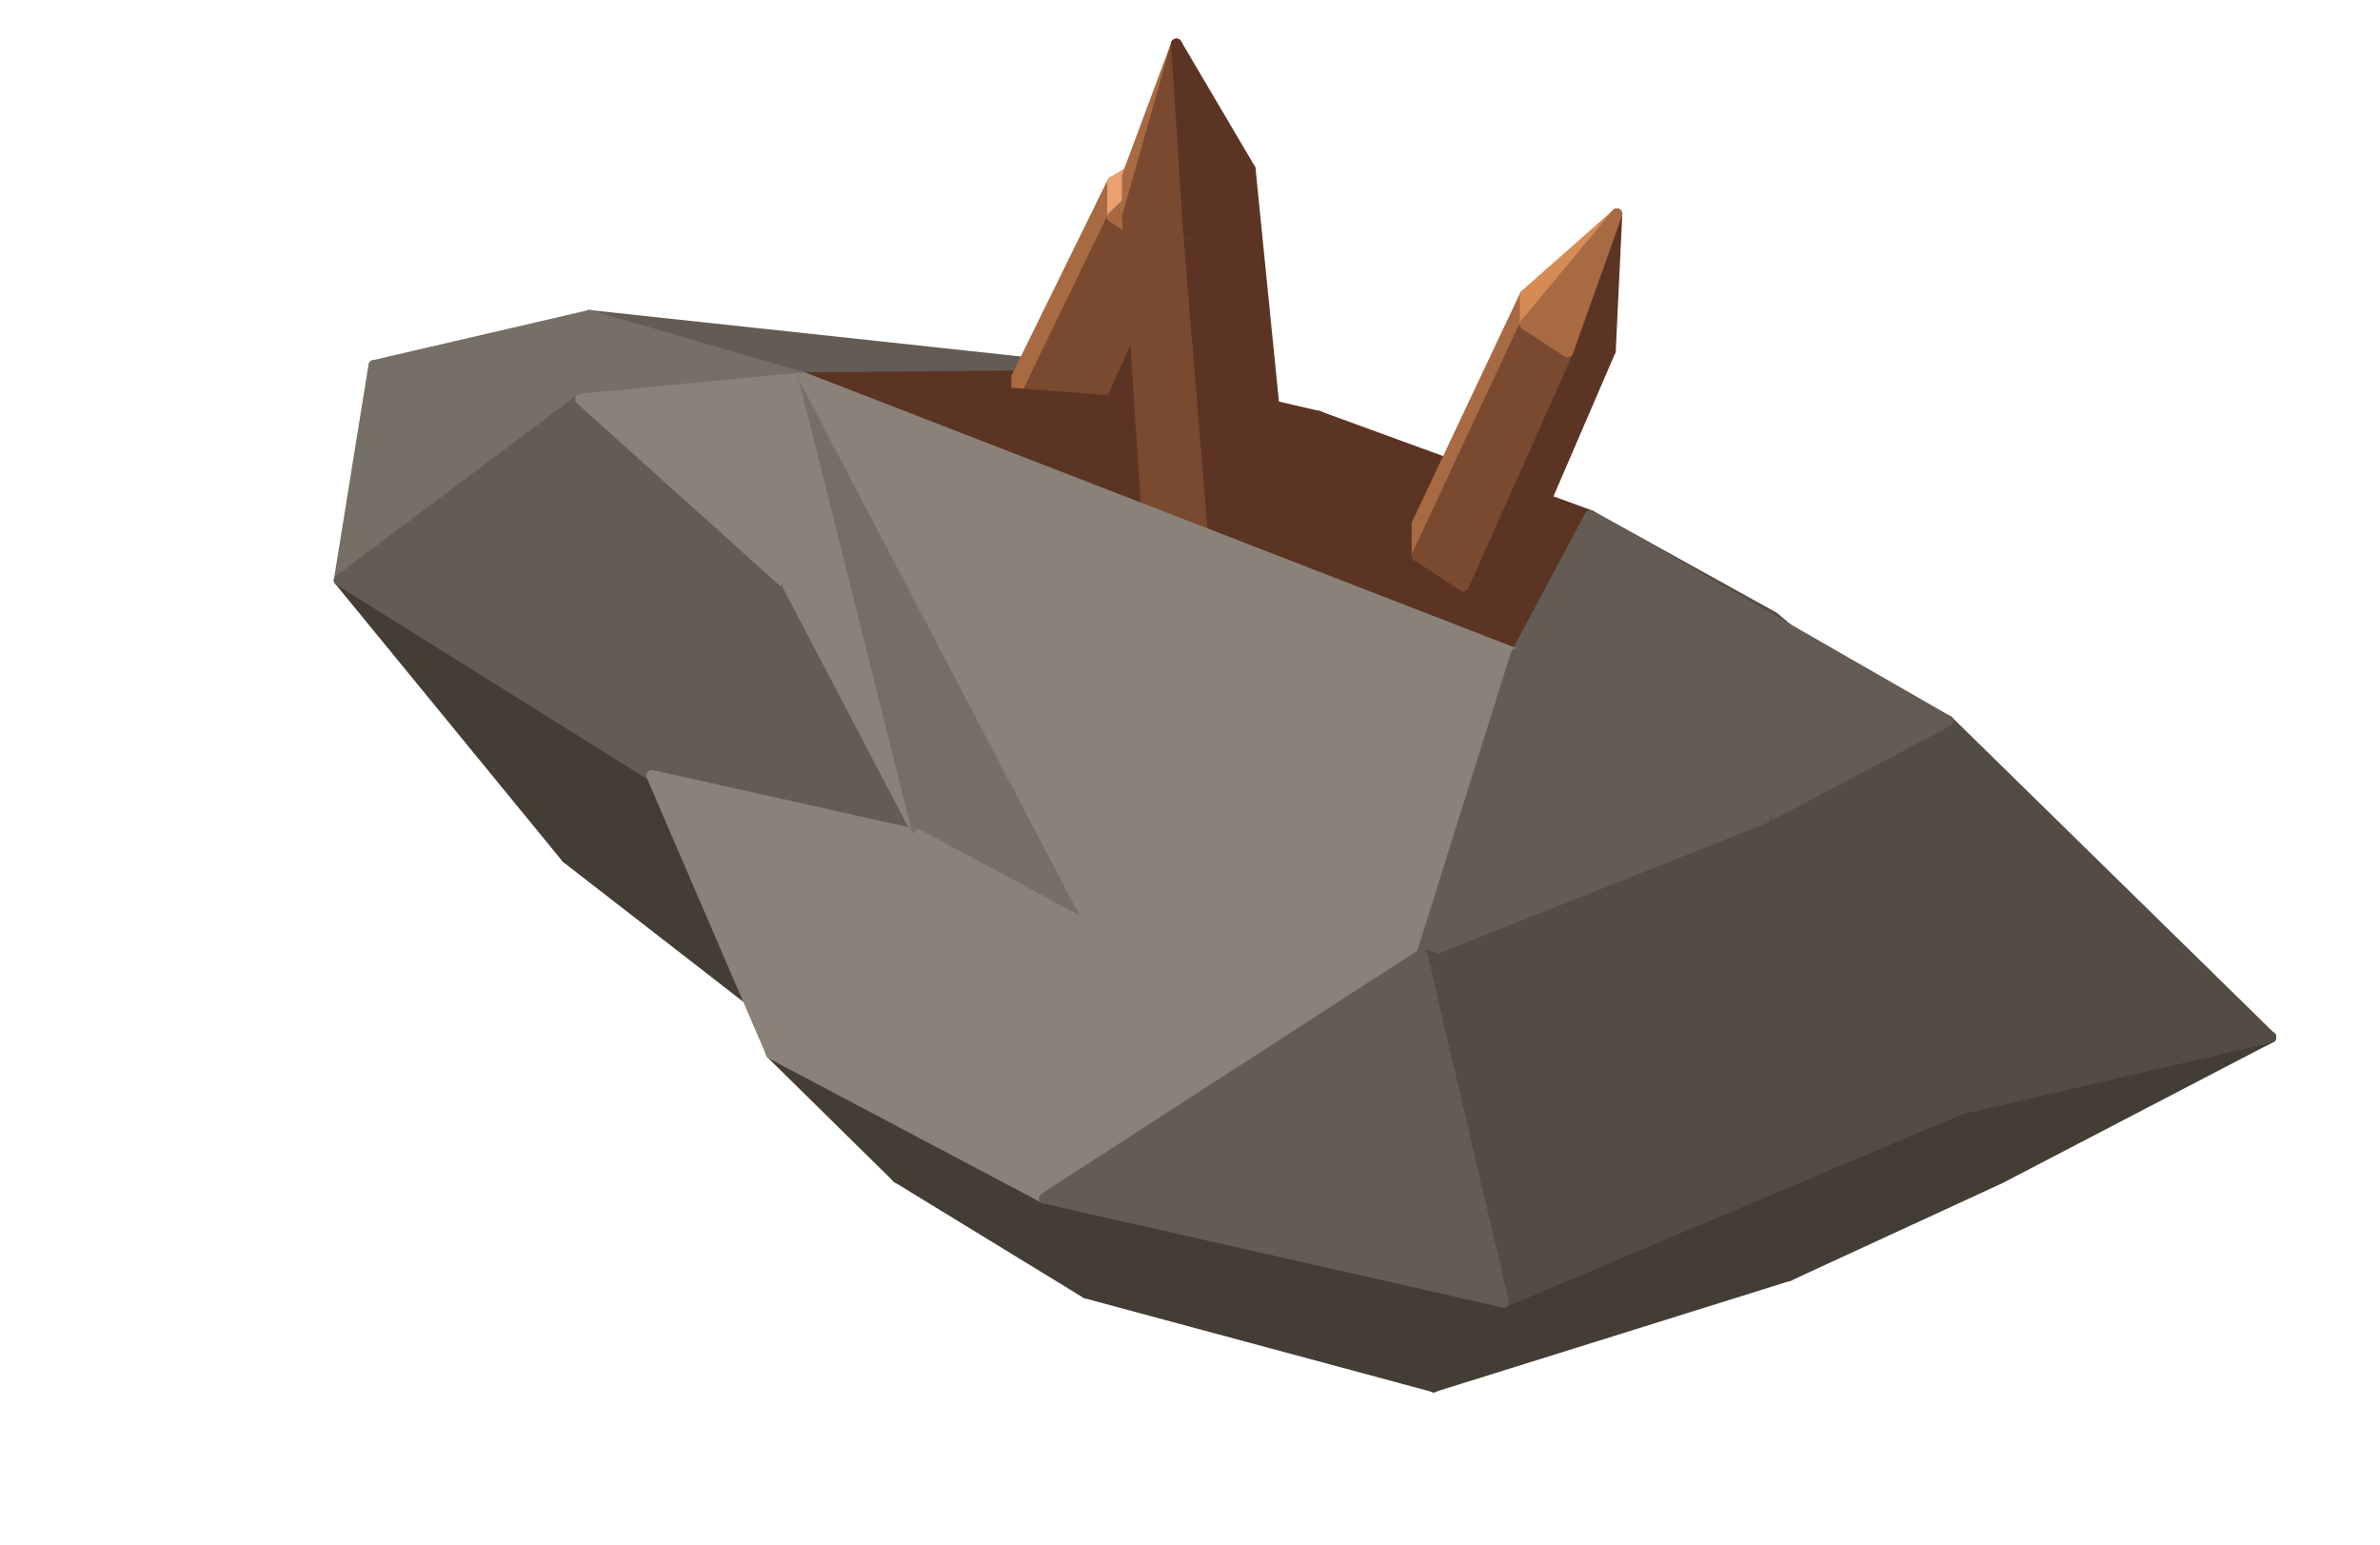
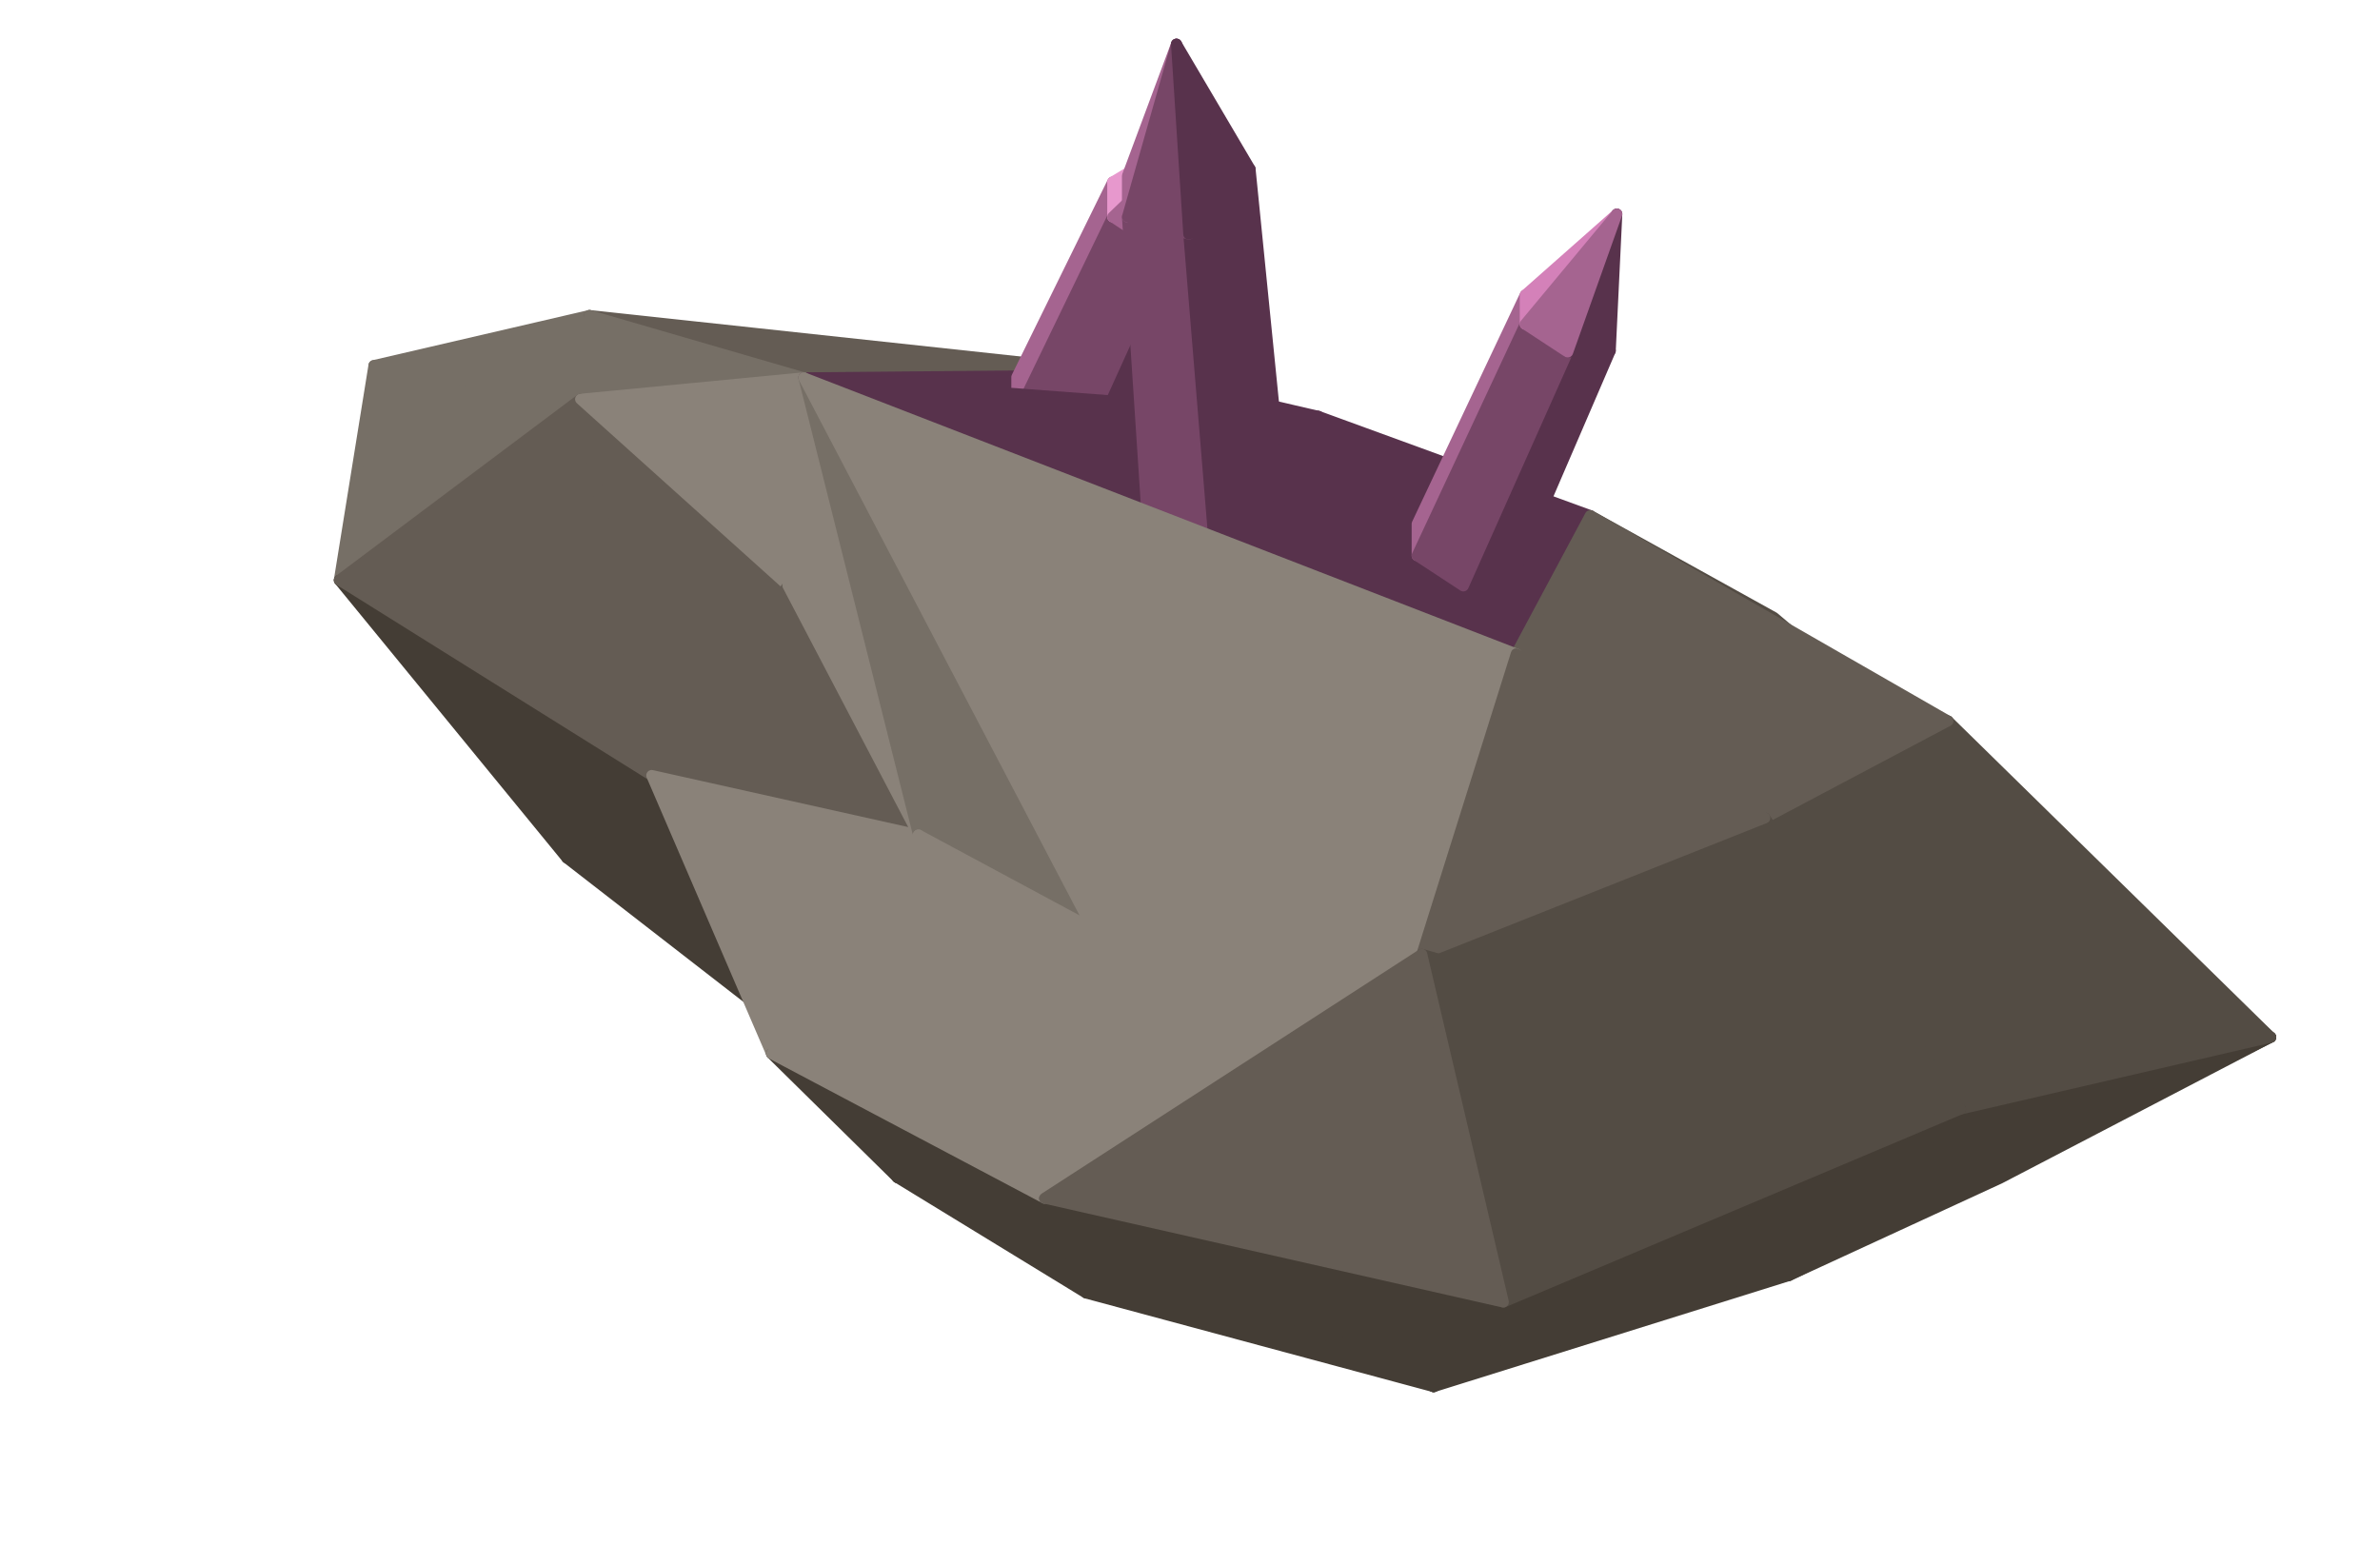
<svg xmlns="http://www.w3.org/2000/svg" width="114.625" height="74.375" viewBox="0 0 262 170">
  <polygon fill="#766F66" stroke="#766F66" stroke-width="1.2" stroke-linejoin="round" points="41.16,40.24 64.89,34.73 63.91,43.95" />
  <polygon fill="#766F66" stroke="#766F66" stroke-width="1.2" stroke-linejoin="round" points="37.35,63.87 41.16,40.24 63.91,43.95" />
  <polygon fill="#443D35" stroke="#443D35" stroke-width="1.2" stroke-linejoin="round" points="62.40,94.46 37.35,63.87 71.74,85.37" />
  <polygon fill="#645C54" stroke="#645C54" stroke-width="1.2" stroke-linejoin="round" points="64.89,34.73 125.43,41.26 88.49,41.59" />
  <polygon fill="#443D35" stroke="#443D35" stroke-width="1.2" stroke-linejoin="round" points="84.38,111.51 62.40,94.46 71.74,85.37" />
  <polygon fill="#766F66" stroke="#766F66" stroke-width="1.2" stroke-linejoin="round" points="63.91,43.95 64.89,34.73 88.49,41.59" />
  <polygon fill="#645C54" stroke="#645C54" stroke-width="1.2" stroke-linejoin="round" points="71.74,85.37 37.35,63.87 63.91,43.95" />
-   <polygon fill="#5C3424" stroke="#5C3424" stroke-width="1.2" stroke-linejoin="round" points="125.43,41.26 145.12,45.83 88.49,41.59" />
-   <polygon fill="#A86A42" stroke="#A86A42" stroke-width="1.2" stroke-linejoin="round" points="111.93,45.72 111.93,41.52 122.49,20.03 122.49,23.88" />
+   <polygon fill="#58324C" stroke="#58324C" stroke-width="1.2" stroke-linejoin="round" points="125.43,41.26 145.12,45.83 88.49,41.59" />
+   <polygon fill="#A56490" stroke="#A56490" stroke-width="1.2" stroke-linejoin="round" points="111.93,45.72 111.93,41.52 122.49,20.03 122.49,23.88" />
  <polygon fill="#443D35" stroke="#443D35" stroke-width="1.2" stroke-linejoin="round" points="98.78,129.64 84.38,111.51 71.74,85.37" />
-   <polygon fill="#5C3424" stroke="#5C3424" stroke-width="1.2" stroke-linejoin="round" points="124.80,50.00 118.36,49.96 128.41,27.79 134.33,27.83" />
-   <polygon fill="#7A4A30" stroke="#7A4A30" stroke-width="1.2" stroke-linejoin="round" points="118.36,49.96 111.93,45.72 122.49,23.88 128.41,27.79" />
+   <polygon fill="#58324C" stroke="#58324C" stroke-width="1.2" stroke-linejoin="round" points="124.80,50.00 118.36,49.96 128.41,27.79 134.33,27.83" />
+   <polygon fill="#774667" stroke="#774667" stroke-width="1.2" stroke-linejoin="round" points="118.36,49.96 111.93,45.72 122.49,23.88 128.41,27.79" />
  <polygon fill="#534C44" stroke="#534C44" stroke-width="1.2" stroke-linejoin="round" points="195.28,67.97 249.97,114.19 175.06,56.76" />
-   <polygon fill="#5C3424" stroke="#5C3424" stroke-width="1.2" stroke-linejoin="round" points="134.33,23.97 134.33,27.83 133.13,13.65" />
-   <polygon fill="#EAA070" stroke="#EAA070" stroke-width="1.2" stroke-linejoin="round" points="122.49,23.88 122.49,20.03 133.13,13.65" />
+   <polygon fill="#58324C" stroke="#58324C" stroke-width="1.2" stroke-linejoin="round" points="134.33,23.97 134.33,27.83 133.13,13.65" />
+   <polygon fill="#E798CD" stroke="#E798CD" stroke-width="1.2" stroke-linejoin="round" points="122.49,23.88 122.49,20.03 133.13,13.65" />
  <polygon fill="#645C54" stroke="#645C54" stroke-width="1.2" stroke-linejoin="round" points="71.74,85.37 63.91,43.95 86.73,64.47" />
-   <polygon fill="#5C3424" stroke="#5C3424" stroke-width="1.2" stroke-linejoin="round" points="134.33,27.83 128.41,27.79 133.13,13.65" />
+   <polygon fill="#58324C" stroke="#58324C" stroke-width="1.2" stroke-linejoin="round" points="134.33,27.83 128.41,27.79 133.13,13.65" />
  <polygon fill="#8A8279" stroke="#8A8279" stroke-width="1.2" stroke-linejoin="round" points="86.73,64.47 63.91,43.95 88.49,41.59" />
-   <polygon fill="#A86A42" stroke="#A86A42" stroke-width="1.2" stroke-linejoin="round" points="128.41,27.79 122.49,23.88 133.13,13.65" />
-   <polygon fill="#5C3424" stroke="#5C3424" stroke-width="1.2" stroke-linejoin="round" points="145.12,45.83 175.06,56.76 166.91,71.99" />
-   <polygon fill="#5C3424" stroke="#5C3424" stroke-width="1.2" stroke-linejoin="round" points="145.12,45.83 166.91,71.99 88.49,41.59" />
+   <polygon fill="#A56490" stroke="#A56490" stroke-width="1.2" stroke-linejoin="round" points="128.41,27.79 122.49,23.88 133.13,13.65" />
+   <polygon fill="#58324C" stroke="#58324C" stroke-width="1.2" stroke-linejoin="round" points="145.12,45.83 175.06,56.76 166.91,71.99" />
+   <polygon fill="#58324C" stroke="#58324C" stroke-width="1.2" stroke-linejoin="round" points="145.12,45.83 166.91,71.99 88.49,41.59" />
  <polygon fill="#645C54" stroke="#645C54" stroke-width="1.2" stroke-linejoin="round" points="71.74,85.37 86.73,64.47 101.11,91.92" />
  <polygon fill="#8A8279" stroke="#8A8279" stroke-width="1.2" stroke-linejoin="round" points="101.11,91.92 86.73,64.47 88.49,41.59" />
-   <polygon fill="#A86A42" stroke="#A86A42" stroke-width="1.2" stroke-linejoin="round" points="156.00,61.17 156.00,57.68 167.90,32.48 167.90,35.69" />
-   <polygon fill="#5C3424" stroke="#5C3424" stroke-width="1.2" stroke-linejoin="round" points="166.18,64.34 161.09,64.51 172.58,38.76 177.27,38.61" />
+   <polygon fill="#A56490" stroke="#A56490" stroke-width="1.2" stroke-linejoin="round" points="156.00,61.17 156.00,57.68 167.90,32.48 167.90,35.69" />
+   <polygon fill="#58324C" stroke="#58324C" stroke-width="1.2" stroke-linejoin="round" points="166.18,64.34 161.09,64.51 172.58,38.76 177.27,38.61" />
  <polygon fill="#443D35" stroke="#443D35" stroke-width="1.2" stroke-linejoin="round" points="220.16,129.72 196.93,140.43 249.97,114.19" />
-   <polygon fill="#7A4A30" stroke="#7A4A30" stroke-width="1.2" stroke-linejoin="round" points="161.09,64.51 156.00,61.17 167.90,35.69 172.58,38.76" />
+   <polygon fill="#774667" stroke="#774667" stroke-width="1.2" stroke-linejoin="round" points="161.09,64.51 156.00,61.17 167.90,35.69 172.58,38.76" />
  <polygon fill="#8A8279" stroke="#8A8279" stroke-width="1.2" stroke-linejoin="round" points="84.93,116.00 71.74,85.37 101.11,91.92" />
-   <polygon fill="#5C3424" stroke="#5C3424" stroke-width="1.2" stroke-linejoin="round" points="141.09,53.22 141.09,58.14 137.62,23.14 137.62,18.62" />
-   <polygon fill="#7A4A30" stroke="#7A4A30" stroke-width="1.2" stroke-linejoin="round" points="133.75,61.00 126.41,58.95 124.11,23.88 130.86,25.77" />
-   <polygon fill="#5C3424" stroke="#5C3424" stroke-width="1.2" stroke-linejoin="round" points="141.09,58.14 133.75,61.00 130.86,25.77 137.62,23.14" />
-   <polygon fill="#D68A54" stroke="#D68A54" stroke-width="1.2" stroke-linejoin="round" points="167.90,35.69 167.90,32.48 177.99,23.56" />
+   <polygon fill="#58324C" stroke="#58324C" stroke-width="1.2" stroke-linejoin="round" points="141.09,53.22 141.09,58.14 137.62,23.14 137.62,18.62" />
+   <polygon fill="#774667" stroke="#774667" stroke-width="1.2" stroke-linejoin="round" points="133.75,61.00 126.41,58.95 124.11,23.88 130.86,25.77" />
+   <polygon fill="#58324C" stroke="#58324C" stroke-width="1.2" stroke-linejoin="round" points="141.09,58.14 133.75,61.00 130.86,25.77 137.62,23.14" />
+   <polygon fill="#D481B9" stroke="#D481B9" stroke-width="1.2" stroke-linejoin="round" points="167.90,35.69 167.90,32.48 177.99,23.56" />
  <polygon fill="#766F66" stroke="#766F66" stroke-width="1.2" stroke-linejoin="round" points="120.28,102.23 101.11,91.92 88.49,41.59" />
-   <polygon fill="#5C3424" stroke="#5C3424" stroke-width="1.2" stroke-linejoin="round" points="177.27,38.61 172.58,38.76 177.99,23.56" />
+   <polygon fill="#58324C" stroke="#58324C" stroke-width="1.2" stroke-linejoin="round" points="177.27,38.61 172.58,38.76 177.99,23.56" />
  <polygon fill="#645C54" stroke="#645C54" stroke-width="1.2" stroke-linejoin="round" points="175.06,56.76 214.44,79.37 166.91,71.99" />
  <polygon fill="#443D35" stroke="#443D35" stroke-width="1.2" stroke-linejoin="round" points="119.58,142.36 98.78,129.64 115.00,131.91" />
-   <polygon fill="#A86A42" stroke="#A86A42" stroke-width="1.2" stroke-linejoin="round" points="172.58,38.76 167.90,35.69 177.99,23.56" />
+   <polygon fill="#A56490" stroke="#A56490" stroke-width="1.2" stroke-linejoin="round" points="172.58,38.76 167.90,35.69 177.99,23.56" />
  <polygon fill="#443D35" stroke="#443D35" stroke-width="1.2" stroke-linejoin="round" points="98.78,129.64 84.93,116.00 115.00,131.91" />
  <polygon fill="#443D35" stroke="#443D35" stroke-width="1.2" stroke-linejoin="round" points="196.93,140.43 215.82,122.10 249.97,114.19" />
  <polygon fill="#8A8279" stroke="#8A8279" stroke-width="1.2" stroke-linejoin="round" points="120.28,102.23 88.49,41.59 166.91,71.99" />
  <polygon fill="#443D35" stroke="#443D35" stroke-width="1.2" stroke-linejoin="round" points="196.93,140.43 157.82,152.66 215.82,122.10" />
-   <polygon fill="#A86A42" stroke="#A86A42" stroke-width="1.2" stroke-linejoin="round" points="124.11,23.88 124.11,19.36 129.51,4.86" />
-   <polygon fill="#5C3424" stroke="#5C3424" stroke-width="1.2" stroke-linejoin="round" points="137.62,18.62 137.62,23.14 129.51,4.86" />
+   <polygon fill="#A56490" stroke="#A56490" stroke-width="1.2" stroke-linejoin="round" points="124.11,23.88 124.11,19.36 129.51,4.86" />
+   <polygon fill="#58324C" stroke="#58324C" stroke-width="1.2" stroke-linejoin="round" points="137.62,18.62 137.62,23.14 129.51,4.86" />
  <polygon fill="#8A8279" stroke="#8A8279" stroke-width="1.2" stroke-linejoin="round" points="115.00,131.91 84.93,116.00 101.11,91.92" />
  <polygon fill="#443D35" stroke="#443D35" stroke-width="1.2" stroke-linejoin="round" points="157.82,152.66 119.58,142.36 115.00,131.91" />
  <polygon fill="#534C44" stroke="#534C44" stroke-width="1.2" stroke-linejoin="round" points="249.97,114.19 194.28,90.05 214.44,79.37" />
-   <polygon fill="#7A4A30" stroke="#7A4A30" stroke-width="1.2" stroke-linejoin="round" points="130.86,25.77 124.11,23.88 129.51,4.86" />
-   <polygon fill="#5C3424" stroke="#5C3424" stroke-width="1.2" stroke-linejoin="round" points="137.62,23.14 130.86,25.77 129.51,4.86" />
+   <polygon fill="#774667" stroke="#774667" stroke-width="1.2" stroke-linejoin="round" points="130.86,25.77 124.11,23.88 129.51,4.86" />
+   <polygon fill="#58324C" stroke="#58324C" stroke-width="1.2" stroke-linejoin="round" points="137.62,23.14 130.86,25.77 129.51,4.86" />
  <polygon fill="#534C44" stroke="#534C44" stroke-width="1.2" stroke-linejoin="round" points="249.97,114.19 215.82,122.10 194.28,90.05" />
  <polygon fill="#8A8279" stroke="#8A8279" stroke-width="1.2" stroke-linejoin="round" points="115.00,131.91 101.11,91.92 120.28,102.23" />
  <polygon fill="#645C54" stroke="#645C54" stroke-width="1.2" stroke-linejoin="round" points="214.44,79.37 194.28,90.05 166.91,71.99" />
  <polygon fill="#443D35" stroke="#443D35" stroke-width="1.2" stroke-linejoin="round" points="157.82,152.66 165.50,143.35 215.82,122.10" />
  <polygon fill="#443D35" stroke="#443D35" stroke-width="1.2" stroke-linejoin="round" points="157.82,152.66 115.00,131.91 165.50,143.35" />
  <polygon fill="#8A8279" stroke="#8A8279" stroke-width="1.2" stroke-linejoin="round" points="156.52,105.06 120.28,102.23 166.91,71.99" />
  <polygon fill="#8A8279" stroke="#8A8279" stroke-width="1.2" stroke-linejoin="round" points="115.00,131.91 120.28,102.23 156.52,105.06" />
  <polygon fill="#534C44" stroke="#534C44" stroke-width="1.2" stroke-linejoin="round" points="215.82,122.10 156.52,105.06 194.28,90.05" />
  <polygon fill="#645C54" stroke="#645C54" stroke-width="1.2" stroke-linejoin="round" points="194.28,90.05 156.52,105.06 166.91,71.99" />
  <polygon fill="#534C44" stroke="#534C44" stroke-width="1.2" stroke-linejoin="round" points="215.82,122.10 165.50,143.35 156.52,105.06" />
  <polygon fill="#645C54" stroke="#645C54" stroke-width="1.2" stroke-linejoin="round" points="165.50,143.35 115.00,131.91 156.52,105.06" />
</svg>
